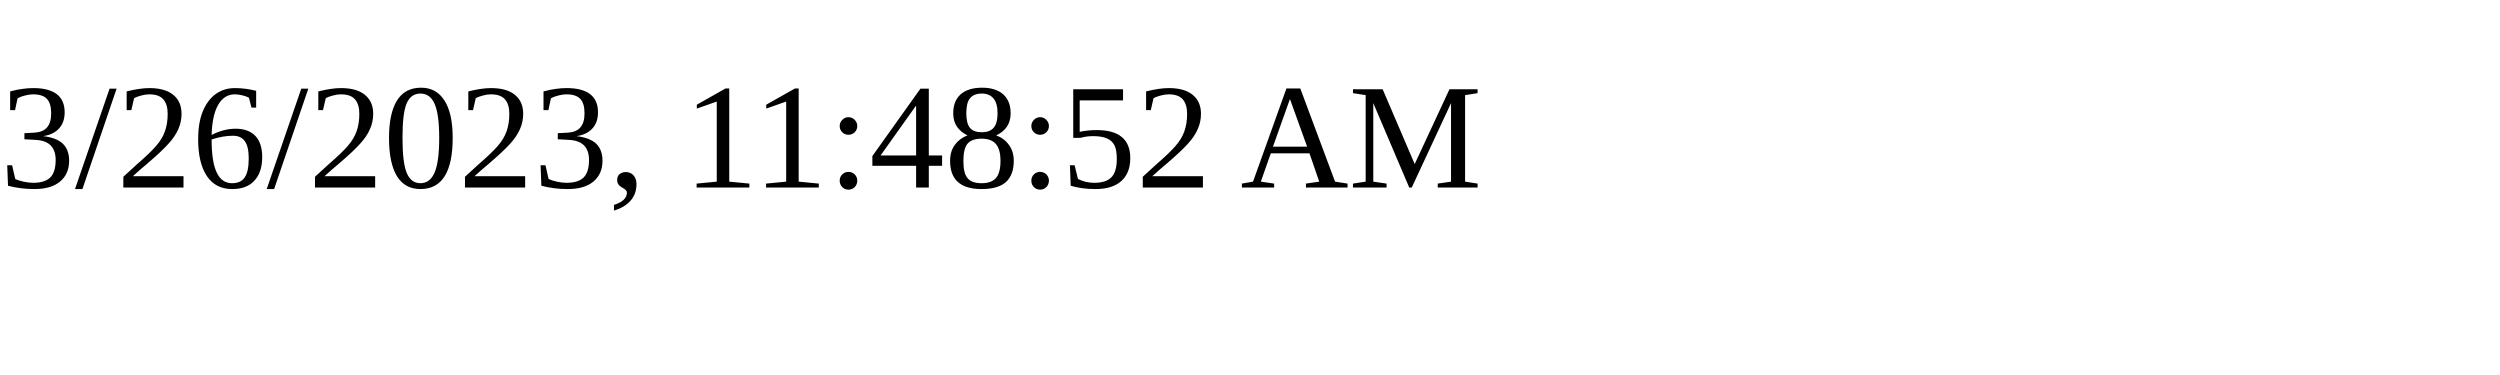
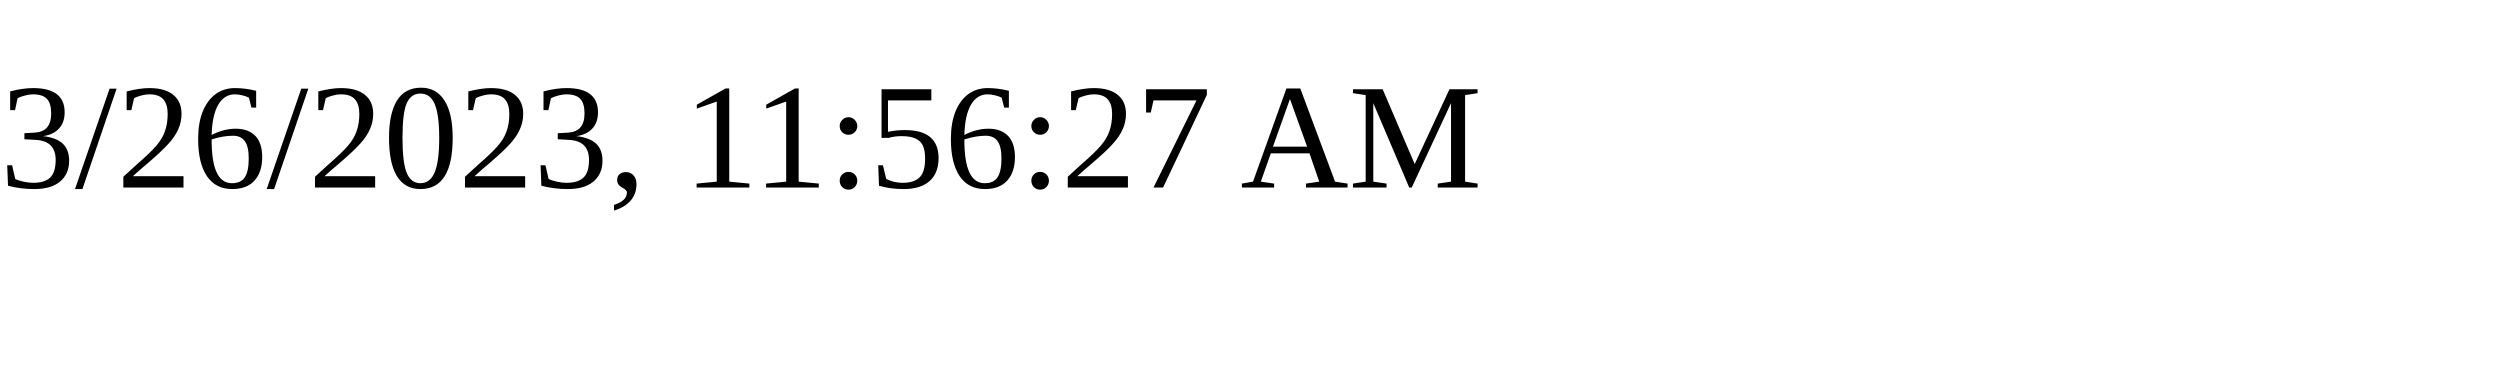
<svg xmlns="http://www.w3.org/2000/svg" height="30" width="200">
-   <text x="0" y="15">3/26/2023, 11:48:52 AM</text>
+   <text x="0" y="15">3/26/2023, 11:56:27 AM</text>
</svg>
